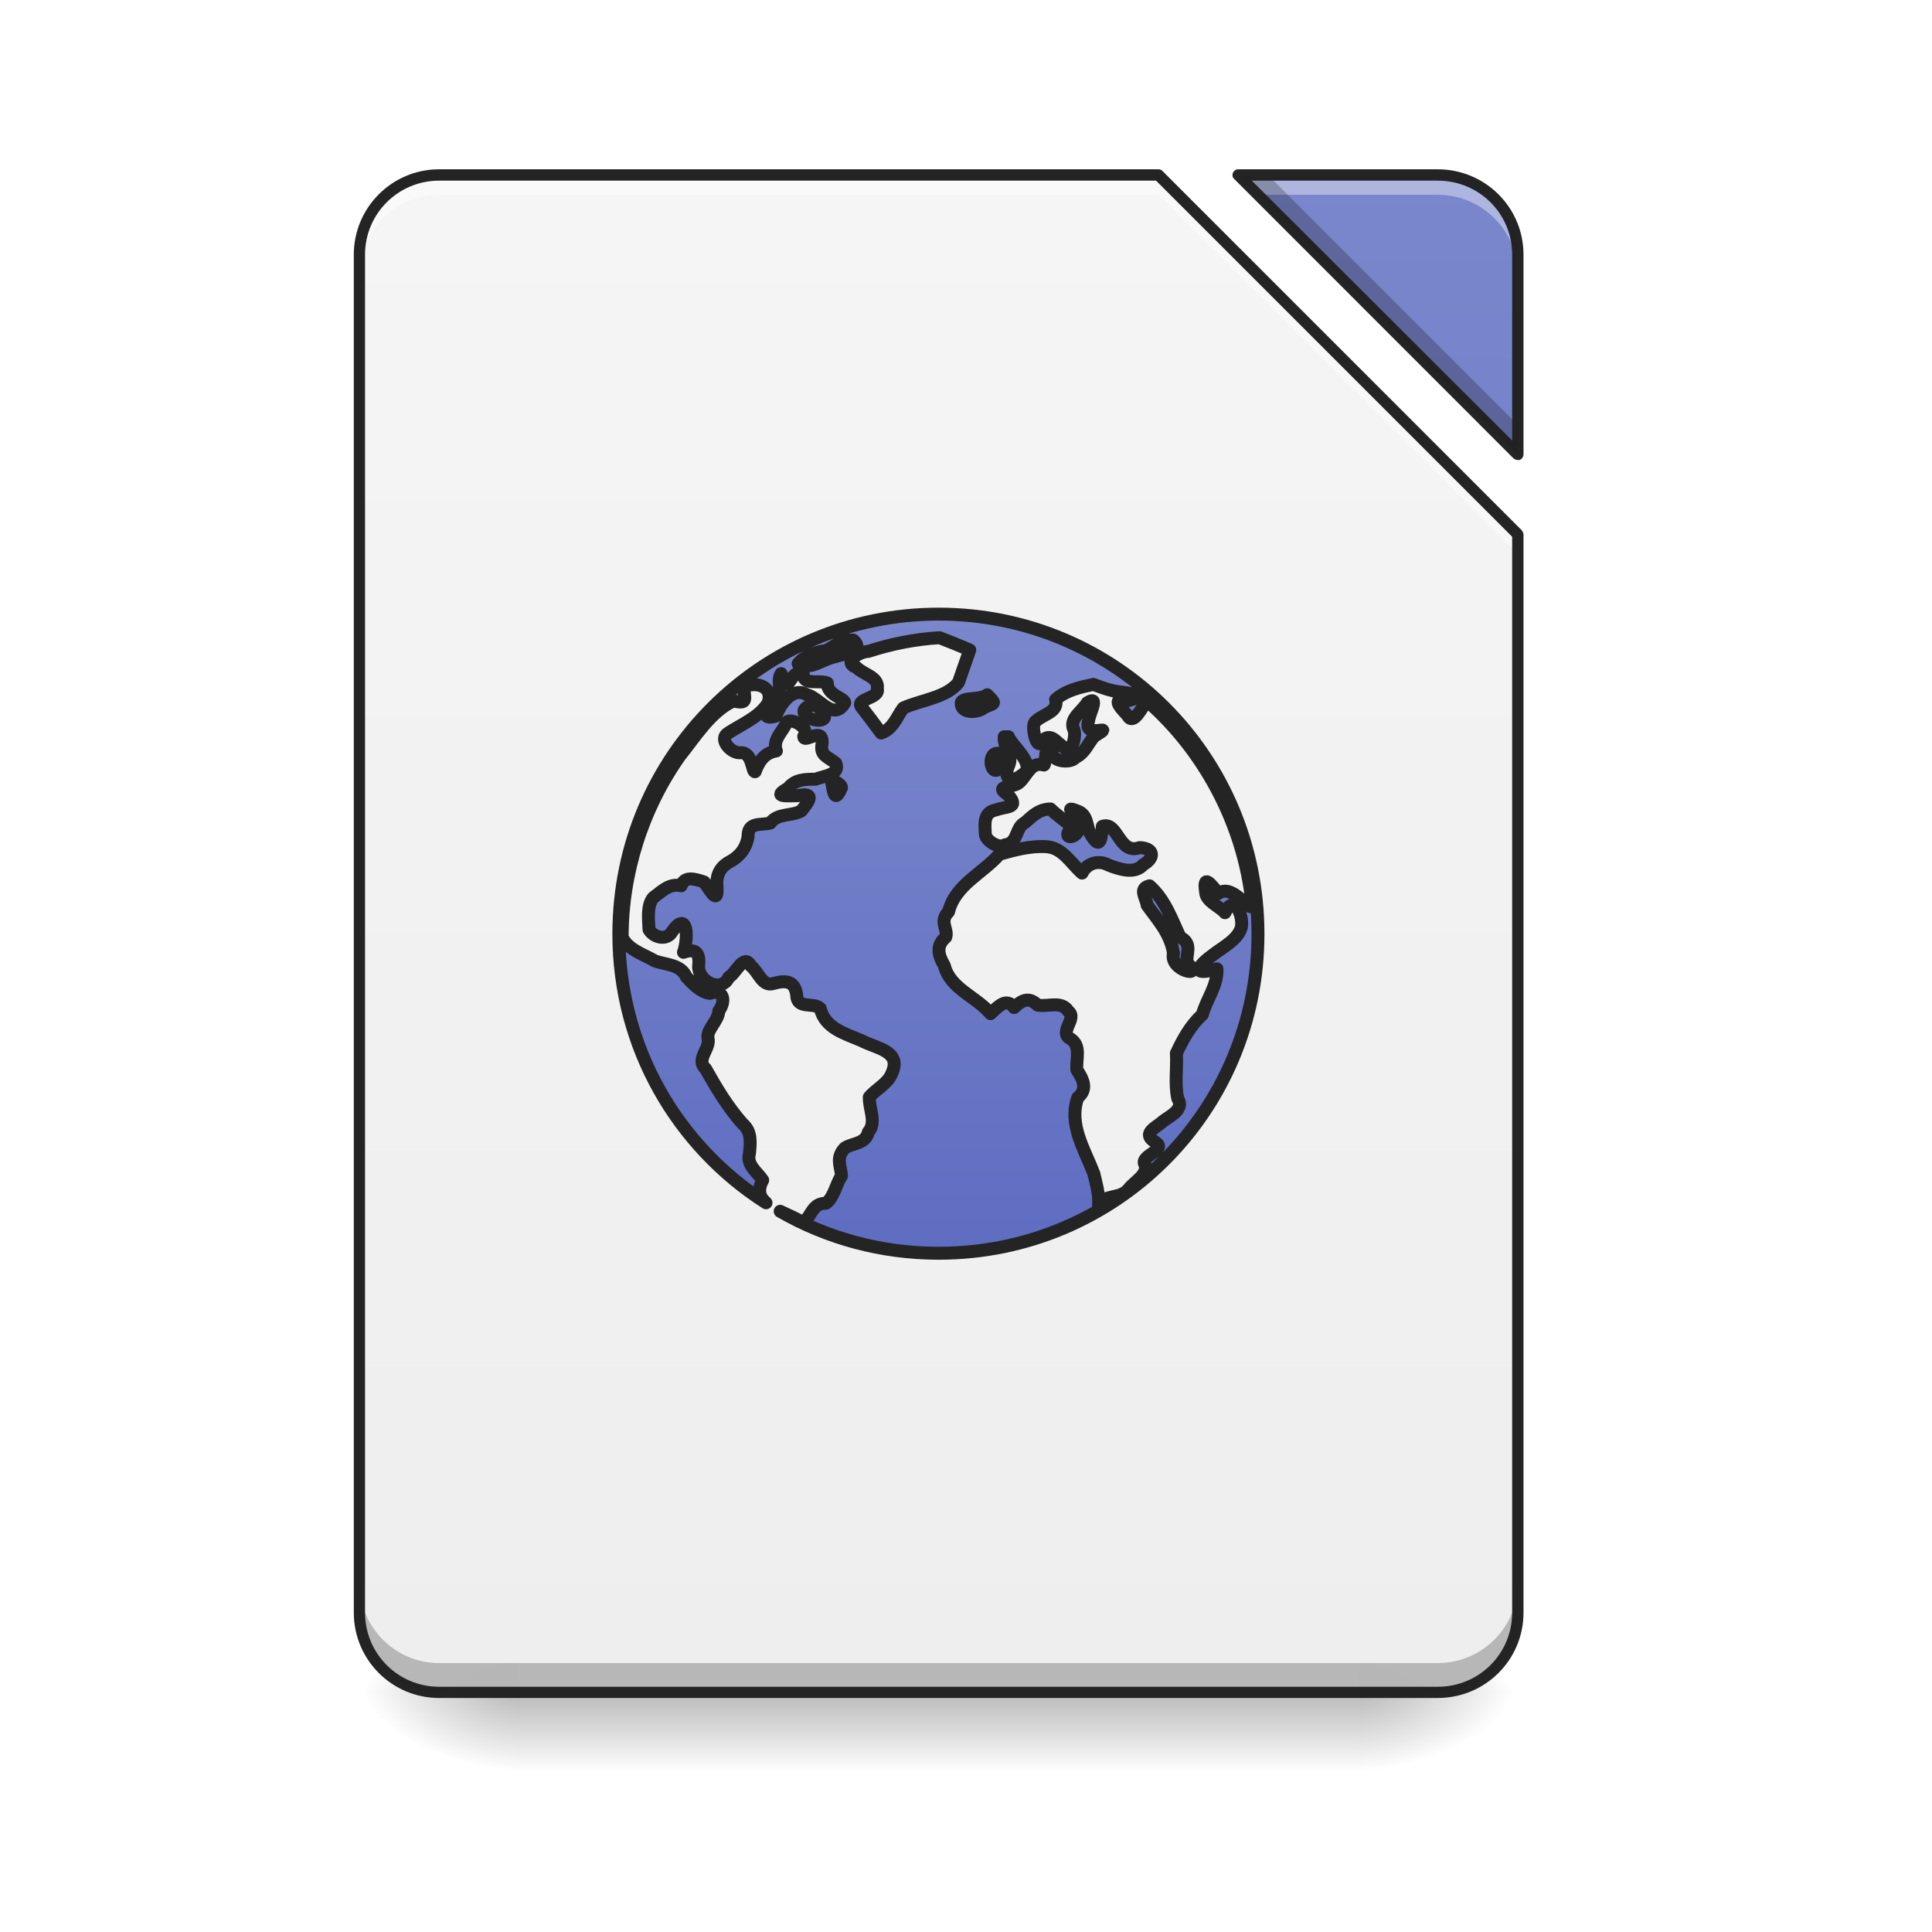
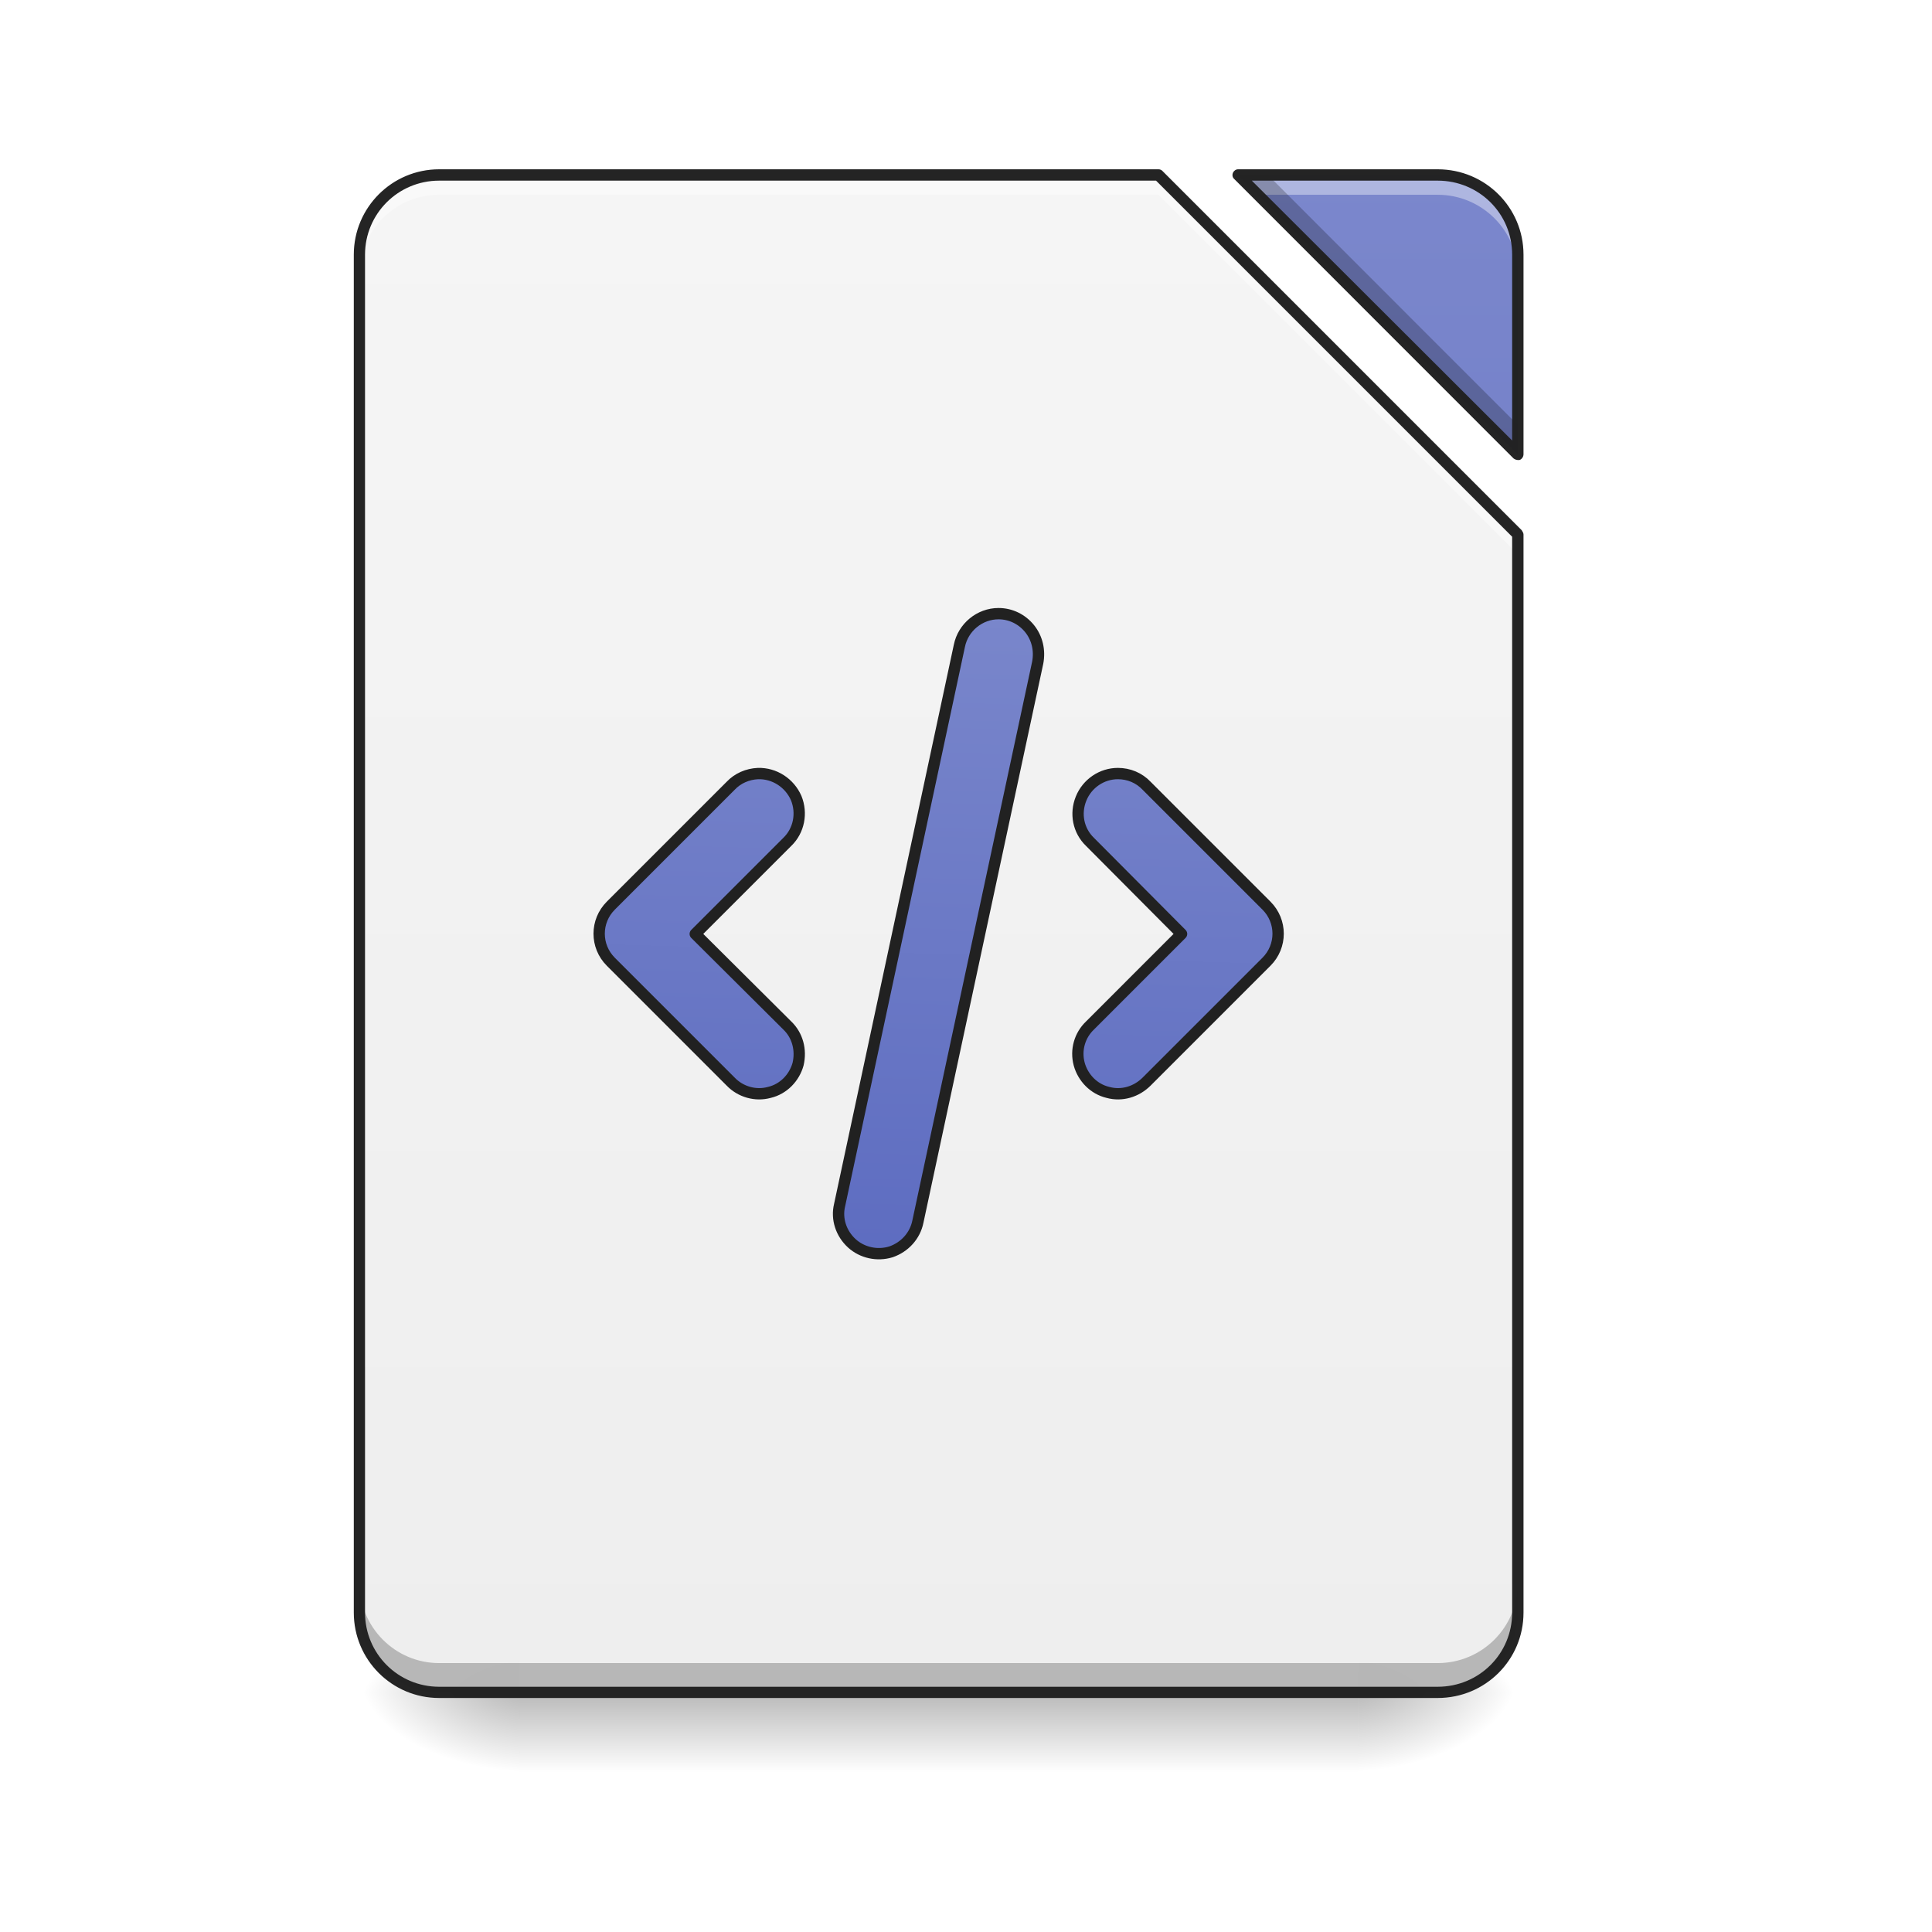
<svg xmlns="http://www.w3.org/2000/svg" xmlns:xlink="http://www.w3.org/1999/xlink" width="16pt" height="16pt" viewBox="0 0 16 16" version="1.1">
  <defs>
    <linearGradient id="linear0" gradientUnits="userSpaceOnUse" x1="254" y1="233.5" x2="254" y2="254.667" gradientTransform="matrix(0.031253,0,0,0.031253,-0.00000190753,6.719393)">
      <stop offset="0" style="stop-color:rgb(0%,0%,0%);stop-opacity:0.275;" />
      <stop offset="1" style="stop-color:rgb(0%,0%,0%);stop-opacity:0;" />
    </linearGradient>
    <radialGradient id="radial0" gradientUnits="userSpaceOnUse" cx="450.909" cy="189.579" fx="450.909" fy="189.579" r="21.167" gradientTransform="matrix(0.0000000870852,-0.0390662,-0.0703192,-0.0000000507693,24.41152,31.79767)">
      <stop offset="0" style="stop-color:rgb(0%,0%,0%);stop-opacity:0.314;" />
      <stop offset="0.222" style="stop-color:rgb(0%,0%,0%);stop-opacity:0.275;" />
      <stop offset="1" style="stop-color:rgb(0%,0%,0%);stop-opacity:0;" />
    </radialGradient>
    <radialGradient id="radial1" gradientUnits="userSpaceOnUse" cx="450.909" cy="189.579" fx="450.909" fy="189.579" r="21.167" gradientTransform="matrix(-0.0000000870852,0.0390662,0.0703192,0.0000000507693,-8.865766,-3.763739)">
      <stop offset="0" style="stop-color:rgb(0%,0%,0%);stop-opacity:0.314;" />
      <stop offset="0.222" style="stop-color:rgb(0%,0%,0%);stop-opacity:0.275;" />
      <stop offset="1" style="stop-color:rgb(0%,0%,0%);stop-opacity:0;" />
    </radialGradient>
    <radialGradient id="radial2" gradientUnits="userSpaceOnUse" cx="450.909" cy="189.579" fx="450.909" fy="189.579" r="21.167" gradientTransform="matrix(-0.0000000870852,-0.0390662,0.0703192,-0.0000000507693,-8.865766,31.79767)">
      <stop offset="0" style="stop-color:rgb(0%,0%,0%);stop-opacity:0.314;" />
      <stop offset="0.222" style="stop-color:rgb(0%,0%,0%);stop-opacity:0.275;" />
      <stop offset="1" style="stop-color:rgb(0%,0%,0%);stop-opacity:0;" />
    </radialGradient>
    <radialGradient id="radial3" gradientUnits="userSpaceOnUse" cx="450.909" cy="189.579" fx="450.909" fy="189.579" r="21.167" gradientTransform="matrix(0.0000000870852,0.0390662,-0.0703192,0.0000000507693,24.41152,-3.76374)">
      <stop offset="0" style="stop-color:rgb(0%,0%,0%);stop-opacity:0.314;" />
      <stop offset="0.222" style="stop-color:rgb(0%,0%,0%);stop-opacity:0.275;" />
      <stop offset="1" style="stop-color:rgb(0%,0%,0%);stop-opacity:0;" />
    </radialGradient>
    <filter id="alpha" filterUnits="objectBoundingBox" x="0%" y="0%" width="100%" height="100%">
      <feColorMatrix type="matrix" in="SourceGraphic" values="0 0 0 0 1 0 0 0 0 1 0 0 0 0 1 0 0 0 1 0" />
    </filter>
    <mask id="mask0">
      <g filter="url(#alpha)">
        <rect x="0" y="0" width="16" height="16" style="fill:rgb(0%,0%,0%);fill-opacity:0.988;stroke:none;" />
      </g>
    </mask>
    <linearGradient id="linear1" gradientUnits="userSpaceOnUse" x1="940" y1="1695.118" x2="940" y2="175.118" gradientTransform="matrix(0.00826902,0,0,0.00826902,0,0)">
      <stop offset="0" style="stop-color:rgb(93.333%,93.333%,93.333%);stop-opacity:1;" />
      <stop offset="1" style="stop-color:rgb(96.078%,96.078%,96.078%);stop-opacity:1;" />
    </linearGradient>
    <clipPath id="clip1">
      <rect x="0" y="0" width="16" height="16" />
    </clipPath>
    <g id="surface5" clip-path="url(#clip1)">
      <path style=" stroke:none;fill-rule:nonzero;fill:url(#linear1);" d="M 3.637 1.449 C 3.273 1.449 2.977 1.742 2.977 2.109 L 2.977 13.355 C 2.977 13.723 3.273 14.016 3.637 14.016 L 11.906 14.016 C 12.273 14.016 12.57 13.723 12.57 13.355 L 12.57 4.426 L 9.594 1.449 Z M 10.254 1.449 L 12.57 3.762 L 12.57 2.109 C 12.57 1.742 12.273 1.449 11.906 1.449 Z M 10.254 1.449 " />
    </g>
    <mask id="mask1">
      <g filter="url(#alpha)">
        <rect x="0" y="0" width="16" height="16" style="fill:rgb(0%,0%,0%);fill-opacity:0.988;stroke:none;" />
      </g>
    </mask>
    <linearGradient id="linear2" gradientUnits="userSpaceOnUse" x1="940" y1="1695.118" x2="940" y2="175.118" gradientTransform="matrix(0.00826902,0,0,0.00826902,0,0)">
      <stop offset="0" style="stop-color:rgb(36.078%,41.961%,75.294%);stop-opacity:1;" />
      <stop offset="1" style="stop-color:rgb(47.451%,52.549%,79.608%);stop-opacity:1;" />
    </linearGradient>
    <clipPath id="clip2">
      <rect x="0" y="0" width="16" height="16" />
    </clipPath>
    <g id="surface8" clip-path="url(#clip2)">
      <path style=" stroke:none;fill-rule:nonzero;fill:url(#linear2);" d="M 10.254 1.449 L 12.57 3.762 L 12.57 2.109 C 12.57 1.742 12.273 1.449 11.906 1.449 Z M 10.254 1.449 " />
    </g>
    <mask id="mask2">
      <g filter="url(#alpha)">
        <rect x="0" y="0" width="16" height="16" style="fill:rgb(0%,0%,0%);fill-opacity:0.988;stroke:none;" />
      </g>
    </mask>
    <clipPath id="clip3">
      <rect x="0" y="0" width="16" height="16" />
    </clipPath>
    <g id="surface11" clip-path="url(#clip3)">
      <path style=" stroke:none;fill-rule:nonzero;fill:rgb(100%,100%,100%);fill-opacity:0.392;" d="M 3.637 1.449 C 3.273 1.449 2.977 1.742 2.977 2.109 L 2.977 2.273 C 2.977 1.91 3.273 1.613 3.637 1.613 L 9.594 1.613 L 12.57 4.59 L 12.57 4.426 L 9.594 1.449 Z M 10.254 1.449 L 10.418 1.613 L 11.906 1.613 C 12.273 1.613 12.57 1.91 12.57 2.273 L 12.57 2.109 C 12.57 1.742 12.273 1.449 11.906 1.449 Z M 10.254 1.449 " />
    </g>
    <mask id="mask3">
      <g filter="url(#alpha)">
        <rect x="0" y="0" width="16" height="16" style="fill:rgb(0%,0%,0%);fill-opacity:0.988;stroke:none;" />
      </g>
    </mask>
    <clipPath id="clip4">
      <rect x="0" y="0" width="16" height="16" />
    </clipPath>
    <g id="surface14" clip-path="url(#clip4)">
      <path style=" stroke:none;fill-rule:nonzero;fill:rgb(0%,0%,0%);fill-opacity:0.235;" d="M 10.254 1.449 L 12.57 3.762 L 12.57 3.52 L 10.5 1.449 Z M 2.977 13.109 L 2.977 13.355 C 2.977 13.723 3.273 14.016 3.637 14.016 L 11.906 14.016 C 12.273 14.016 12.57 13.723 12.57 13.355 L 12.57 13.109 C 12.57 13.477 12.273 13.773 11.906 13.773 L 3.637 13.773 C 3.273 13.773 2.977 13.477 2.977 13.109 Z M 2.977 13.109 " />
    </g>
    <mask id="mask4">
      <g filter="url(#alpha)">
        <rect x="0" y="0" width="16" height="16" style="fill:rgb(0%,0%,0%);fill-opacity:0.988;stroke:none;" />
      </g>
    </mask>
    <clipPath id="clip5">
      <rect x="0" y="0" width="16" height="16" />
    </clipPath>
    <g id="surface17" clip-path="url(#clip5)">
      <path style=" stroke:none;fill-rule:nonzero;fill:rgb(12.941%,12.941%,12.941%);fill-opacity:1;" d="M 3.637 1.402 C 3.246 1.402 2.93 1.719 2.93 2.109 L 2.93 13.355 C 2.93 13.746 3.246 14.062 3.637 14.062 L 11.906 14.062 C 12.301 14.062 12.617 13.746 12.617 13.355 L 12.617 4.426 C 12.617 4.414 12.609 4.402 12.602 4.391 L 9.625 1.414 C 9.617 1.406 9.605 1.402 9.594 1.402 Z M 10.254 1.402 C 10.234 1.402 10.219 1.414 10.211 1.43 C 10.203 1.449 10.207 1.469 10.219 1.48 L 12.535 3.797 C 12.551 3.809 12.57 3.812 12.586 3.809 C 12.605 3.801 12.617 3.781 12.617 3.762 L 12.617 2.109 C 12.617 1.719 12.301 1.402 11.906 1.402 Z M 3.637 1.496 L 9.574 1.496 L 12.523 4.445 L 12.523 13.355 C 12.523 13.695 12.25 13.969 11.906 13.969 L 3.637 13.969 C 3.297 13.969 3.023 13.695 3.023 13.355 L 3.023 2.109 C 3.023 1.77 3.297 1.496 3.637 1.496 Z M 10.367 1.496 L 11.906 1.496 C 12.25 1.496 12.523 1.77 12.523 2.109 L 12.523 3.648 Z M 10.367 1.496 " />
    </g>
-     <mask id="mask5">
-       <g filter="url(#alpha)">
-         <rect x="0" y="0" width="16" height="16" style="fill:rgb(0%,0%,0%);fill-opacity:0.988;stroke:none;" />
-       </g>
-     </mask>
-     <linearGradient id="linear3" gradientUnits="userSpaceOnUse" x1="211.667" y1="21.833" x2="211.667" y2="-52.25" gradientTransform="matrix(8.638919,0,0,8.638919,-888.571,1066.502)">
+     <linearGradient id="linear3" gradientUnits="userSpaceOnUse" x1="243.417" y1="127.667" x2="248.708" y2="-52.25" gradientTransform="matrix(3.779528,0,0,3.779528,0,812.5984)">
      <stop offset="0" style="stop-color:rgb(36.078%,41.961%,75.294%);stop-opacity:1;" />
      <stop offset="1" style="stop-color:rgb(47.451%,52.549%,79.608%);stop-opacity:1;" />
    </linearGradient>
-     <clipPath id="clip6">
-       <rect x="0" y="0" width="16" height="16" />
-     </clipPath>
-     <g id="surface20" clip-path="url(#clip6)">
-       <path style="fill-rule:nonzero;fill:url(#linear3);stroke-width:12.958;stroke-linecap:round;stroke-linejoin:round;stroke:rgb(12.941%,12.941%,12.941%);stroke-opacity:1;stroke-miterlimit:4;" d="M 940.068 615.059 C 762.919 615.059 619.783 757.723 619.783 935.344 C 619.783 1048.719 678.36 1147.922 767.171 1204.609 C 761.03 1199.413 758.195 1192.327 763.864 1181.934 C 758.195 1173.431 747.33 1166.818 750.637 1155.008 C 751.582 1144.143 752.999 1133.278 743.551 1125.247 C 728.907 1108.713 717.569 1089.817 706.704 1070.449 C 696.311 1061.001 711.901 1050.136 709.066 1039.743 C 707.649 1030.768 719.459 1022.737 719.931 1012.344 C 727.017 1002.896 725.128 990.142 710.956 994.866 C 701.98 993.921 693.477 984.945 687.336 978.332 C 681.667 965.577 667.023 966.522 655.685 962.27 C 644.348 955.657 629.231 951.405 623.09 938.651 C 623.09 874.405 643.403 810.159 680.722 757.251 C 696.311 737.882 711.901 712.373 734.576 701.98 C 755.833 707.649 738.355 690.643 749.692 685.919 L 752.527 685.919 C 764.809 684.502 773.784 692.06 769.06 704.342 C 760.085 718.514 743.079 725.128 729.379 734.103 C 719.459 739.772 731.269 753.944 740.717 753.944 C 753.944 752.054 752.999 774.257 756.306 772.84 C 760.085 762.447 765.754 753.944 777.564 752.054 C 773.312 740.717 784.177 732.686 787.956 723.238 C 791.735 718.514 812.048 728.434 804.963 737.41 C 804.963 745.441 824.331 726.545 823.386 744.496 C 821.024 756.778 828.11 757.251 837.085 764.336 C 841.809 776.146 824.803 777.091 816.772 780.398 C 806.38 780.398 796.459 780.398 789.373 789.373 C 772.367 798.821 788.429 796.932 798.821 796.932 C 816.772 793.153 810.631 802.128 802.601 812.048 C 793.153 817.717 778.981 813.938 771.422 824.331 C 761.502 826.693 748.747 822.914 749.22 838.03 C 747.33 848.895 741.661 856.926 731.741 862.595 C 721.348 867.791 717.097 876.294 718.042 887.632 C 719.459 907.472 711.428 891.883 705.287 883.38 C 694.422 879.601 685.446 877.712 682.14 887.159 C 670.33 884.325 662.771 892.828 654.268 898.969 C 647.655 907 649.544 920.7 650.017 931.092 C 654.741 939.123 667.968 942.43 673.164 932.982 C 688.753 910.779 689.698 939.595 684.502 953.767 C 698.201 949.043 701.035 955.657 699.618 968.412 C 700.563 984.473 723.238 993.921 729.852 978.804 C 737.41 974.553 744.968 954.24 752.054 967.467 C 759.613 973.135 763.392 988.725 774.729 984.945 C 786.539 981.639 795.987 982.111 797.877 996.283 C 797.877 1011.4 814.883 1003.369 821.496 1009.982 C 826.22 1029.823 846.061 1035.019 862.595 1042.105 C 877.712 1050.136 903.221 1052.498 893.301 1074.701 C 889.521 1085.093 877.239 1090.762 870.626 1098.793 C 870.153 1110.603 878.184 1123.83 869.681 1133.75 C 866.846 1146.032 853.619 1144.615 846.061 1149.812 C 836.613 1159.732 842.282 1168.235 842.754 1177.683 C 837.085 1186.186 835.196 1199.413 827.165 1205.082 C 813.466 1205.082 812.993 1217.364 804.49 1224.922 C 798.821 1220.671 789.846 1217.364 781.343 1213.113 C 828.11 1240.039 882.435 1255.156 940.068 1255.156 C 1117.216 1255.156 1259.88 1112.492 1259.88 935.344 C 1259.88 757.723 1117.216 615.059 940.068 615.059 Z M 941.013 638.679 C 950.933 642.458 961.326 646.71 971.246 650.961 C 967.467 661.827 963.688 672.692 959.908 683.557 C 948.098 698.673 922.589 701.035 904.638 709.066 C 898.025 718.042 894.245 730.324 882.435 734.103 C 876.294 725.6 869.681 717.097 863.54 709.066 C 854.564 699.618 881.491 700.091 878.656 689.698 C 880.546 677.888 864.484 675.526 857.871 668.44 C 843.227 663.244 861.178 652.379 869.681 652.379 C 892.828 644.82 916.92 640.096 941.013 638.679 Z M 852.202 641.041 C 853.147 641.041 853.619 641.041 854.564 641.041 C 868.736 653.796 837.558 655.685 828.11 660.409 C 818.19 664.189 811.104 669.857 799.294 664.661 C 805.907 656.63 817.245 652.851 827.638 651.434 C 835.668 647.182 842.282 641.041 852.202 641.041 Z M 801.183 673.636 C 802.128 673.636 803.073 674.109 804.49 674.581 C 803.545 686.864 820.552 680.722 828.582 684.029 C 828.11 696.311 846.061 699.146 846.061 703.87 C 834.723 722.766 821.496 699.146 807.325 695.367 C 793.625 687.808 781.343 705.287 777.091 717.097 C 761.03 722.293 766.698 708.594 773.312 700.563 C 786.539 695.839 776.619 683.084 782.288 674.581 C 783.232 676.471 784.177 678.36 785.122 680.722 C 788.901 693.477 792.208 673.636 801.183 673.636 Z M 1095.014 685.446 C 1103.989 688.753 1112.492 692.06 1121.94 693.005 C 1130.916 693.95 1148.867 696.784 1130.916 701.508 C 1112.965 698.201 1120.051 706.704 1129.026 716.152 C 1135.167 727.962 1143.67 707.649 1148.867 701.98 C 1205.082 751.109 1242.874 821.496 1252.794 895.663 C 1259.88 929.675 1237.677 881.963 1220.199 894.718 C 1212.64 885.742 1204.609 874.405 1207.444 893.301 C 1207.444 902.748 1222.56 908.417 1226.812 914.086 C 1235.315 895.19 1245.235 915.503 1243.346 928.258 C 1240.039 941.013 1225.395 948.098 1215.002 956.129 C 1199.885 966.994 1191.855 978.332 1218.781 970.301 C 1219.726 986.835 1208.389 1000.534 1204.137 1016.123 C 1192.327 1026.989 1184.769 1040.688 1178.155 1054.86 C 1179.1 1069.977 1176.266 1085.566 1179.572 1100.21 C 1186.186 1111.075 1172.487 1117.216 1164.928 1122.885 C 1158.315 1129.026 1142.726 1135.167 1156.897 1143.67 C 1169.18 1151.701 1144.143 1156.425 1146.032 1164.928 C 1151.701 1175.793 1135.64 1183.352 1129.971 1191.382 C 1120.995 1201.303 1106.823 1195.634 1100.21 1206.971 C 1101.155 1196.106 1097.848 1185.714 1095.486 1175.321 C 1086.038 1150.756 1069.977 1126.192 1079.425 1099.265 C 1089.817 1090.762 1084.621 1080.842 1078.48 1071.394 C 1077.535 1060.529 1083.204 1047.302 1071.866 1040.216 C 1060.056 1033.602 1079.425 1019.903 1069.977 1012.817 C 1063.363 1001.952 1049.664 1008.565 1039.271 1006.676 C 1031.24 999.117 1025.099 1000.062 1015.651 1009.038 C 1008.093 999.117 1000.534 1007.148 992.031 1015.179 C 977.859 998.172 951.405 990.142 945.737 966.994 C 939.595 956.602 937.233 947.154 947.154 938.651 C 949.988 930.62 940.068 923.062 949.988 913.141 C 956.602 886.215 984.001 874.877 1001.007 855.509 C 1016.123 851.257 1032.185 847.006 1047.774 847.951 C 1064.308 848.895 1072.339 864.484 1083.676 874.405 C 1088.872 864.012 1100.682 861.178 1110.13 866.374 C 1120.995 870.626 1136.584 875.822 1145.088 865.902 C 1157.37 858.816 1155.48 849.368 1141.308 848.895 C 1120.523 856.454 1119.578 821.969 1103.989 827.638 C 1103.044 839.92 1102.1 851.73 1092.652 836.141 C 1087.455 828.11 1090.29 815.828 1078.48 812.048 C 1060.529 804.963 1087.455 821.024 1081.314 828.11 C 1079.425 840.865 1061.001 841.809 1073.756 828.11 C 1069.032 823.858 1057.694 815.828 1052.026 810.159 C 1040.216 810.631 1034.547 816.772 1026.516 823.858 C 1016.596 828.582 1019.903 844.644 1006.676 846.061 C 1000.062 850.313 987.307 841.809 986.835 835.668 C 986.363 825.276 984.473 813.466 997.7 811.104 C 1007.62 807.325 1021.32 809.687 1009.982 796.459 C 993.921 785.594 1015.179 789.846 1021.32 783.232 C 1028.878 776.146 1032.657 762.447 1045.412 766.226 C 1047.774 766.226 1045.884 739.772 1053.915 752.054 C 1051.081 762.447 1071.866 765.281 1077.063 758.668 C 1086.983 753.944 1089.817 744.023 1095.958 737.41 C 1120.523 722.293 1083.676 742.134 1090.29 721.821 C 1090.762 714.735 1102.1 695.367 1088.872 703.87 C 1084.148 711.901 1071.866 718.986 1074.701 728.907 C 1078.952 735.048 1073.756 756.306 1065.725 748.747 C 1056.75 742.606 1051.553 731.741 1041.633 744.496 C 1037.381 747.803 1032.185 725.128 1037.381 722.293 C 1044.467 715.207 1060.529 713.318 1057.222 700.563 C 1068.087 691.115 1081.787 688.281 1095.014 685.446 Z M 988.725 695.839 C 997.228 704.815 997.7 703.87 986.363 708.121 C 979.277 714.735 961.326 714.735 962.743 703.397 C 965.577 697.729 981.166 701.508 988.725 695.839 Z M 812.993 706.232 C 821.496 706.232 832.834 720.404 820.552 721.348 C 809.687 721.821 796.459 710.956 812.993 706.232 Z M 1005.731 737.882 C 1007.148 737.882 1008.565 737.882 1009.982 737.882 C 1013.289 746.858 1038.798 766.698 1024.154 775.674 C 1013.289 784.65 1003.841 780.398 1010.455 766.226 C 1014.706 754.889 1004.786 748.275 1005.731 737.882 Z M 998.645 754.416 C 999.59 754.416 1000.062 754.416 1001.007 754.416 C 1001.479 760.085 1010.927 767.643 1001.007 769.533 C 992.504 778.508 988.252 754.889 998.645 754.416 Z M 832.362 779.453 C 835.196 782.76 842.754 785.122 842.754 788.901 C 835.196 806.852 834.251 789.846 832.362 779.453 Z M 1151.229 887.159 C 1139.891 889.994 1147.922 898.969 1148.867 906.528 C 1159.259 921.172 1172.014 934.399 1175.321 954.712 C 1170.597 972.191 1207.444 980.221 1189.02 964.632 C 1187.131 955.657 1195.162 945.264 1181.934 938.651 C 1173.431 920.7 1166.818 900.859 1151.229 887.159 Z M 1151.229 887.159 " transform="matrix(0.00826902,0,0,0.00826902,0,0)" />
-     </g>
  </defs>
  <g id="surface1">
    <path style=" stroke:none;fill-rule:nonzero;fill:url(#linear0);" d="M 4.301 14.016 L 11.246 14.016 L 11.246 14.68 L 4.301 14.68 Z M 4.301 14.016 " />
    <path style=" stroke:none;fill-rule:nonzero;fill:url(#radial0);" d="M 11.246 14.016 L 12.57 14.016 L 12.57 13.355 L 11.246 13.355 Z M 11.246 14.016 " />
    <path style=" stroke:none;fill-rule:nonzero;fill:url(#radial1);" d="M 4.301 14.016 L 2.977 14.016 L 2.977 14.68 L 4.301 14.68 Z M 4.301 14.016 " />
    <path style=" stroke:none;fill-rule:nonzero;fill:url(#radial2);" d="M 4.301 14.016 L 2.977 14.016 L 2.977 13.355 L 4.301 13.355 Z M 4.301 14.016 " />
    <path style=" stroke:none;fill-rule:nonzero;fill:url(#radial3);" d="M 11.246 14.016 L 12.57 14.016 L 12.57 14.68 L 11.246 14.68 Z M 11.246 14.016 " />
    <use xlink:href="#surface5" mask="url(#mask0)" />
    <use xlink:href="#surface8" mask="url(#mask1)" />
    <use xlink:href="#surface11" mask="url(#mask2)" />
    <use xlink:href="#surface14" mask="url(#mask3)" />
    <use xlink:href="#surface17" mask="url(#mask4)" />
-     <use xlink:href="#surface20" mask="url(#mask5)" />
+     <path style="fill-rule:evenodd;fill:url(#linear3);stroke-width:11.339;stroke-linecap:round;stroke-linejoin:round;stroke:rgb(12.941%,12.941%,12.941%);stroke-opacity:1;stroke-miterlimit:4;" d="M 1000.062 614.587 C 981.166 614.587 964.632 628.286 960.853 646.71 L 840.865 1206.971 C 837.558 1220.671 842.282 1235.315 853.147 1245.235 C 863.54 1254.683 878.656 1257.99 892.356 1253.739 C 906.055 1249.015 916.448 1237.677 919.282 1223.505 L 1039.271 663.716 C 1041.633 651.434 1038.798 639.152 1031.24 629.704 C 1023.682 620.256 1012.344 614.587 1000.062 614.587 Z M 1119.578 774.729 C 1103.517 774.729 1088.872 784.65 1082.731 799.766 C 1076.59 814.883 1079.897 831.889 1091.707 843.227 L 1183.352 935.344 L 1091.707 1026.989 C 1081.314 1036.909 1077.063 1051.553 1080.842 1065.725 C 1084.621 1079.425 1095.486 1090.762 1109.658 1094.069 C 1123.357 1097.848 1138.002 1093.596 1148.394 1083.204 L 1268.383 963.215 C 1283.972 947.626 1283.972 922.589 1268.383 907 L 1148.394 787.011 C 1140.836 778.981 1130.443 774.729 1119.578 774.729 Z M 759.14 774.729 C 748.747 775.202 738.827 779.453 731.741 787.011 L 611.753 907 C 596.164 922.589 596.164 947.626 611.753 963.215 L 731.741 1083.204 C 741.661 1093.596 756.778 1097.848 770.478 1094.069 C 784.65 1090.762 795.515 1079.425 799.294 1065.725 C 802.601 1051.553 798.821 1036.909 788.429 1026.989 L 696.311 935.344 L 788.429 843.227 C 800.239 831.889 803.545 814.41 797.404 799.294 C 790.791 784.177 775.674 774.257 759.14 774.729 Z M 759.14 774.729 " transform="matrix(0.00826902,0,0,0.00826902,0,0)" />
  </g>
</svg>
